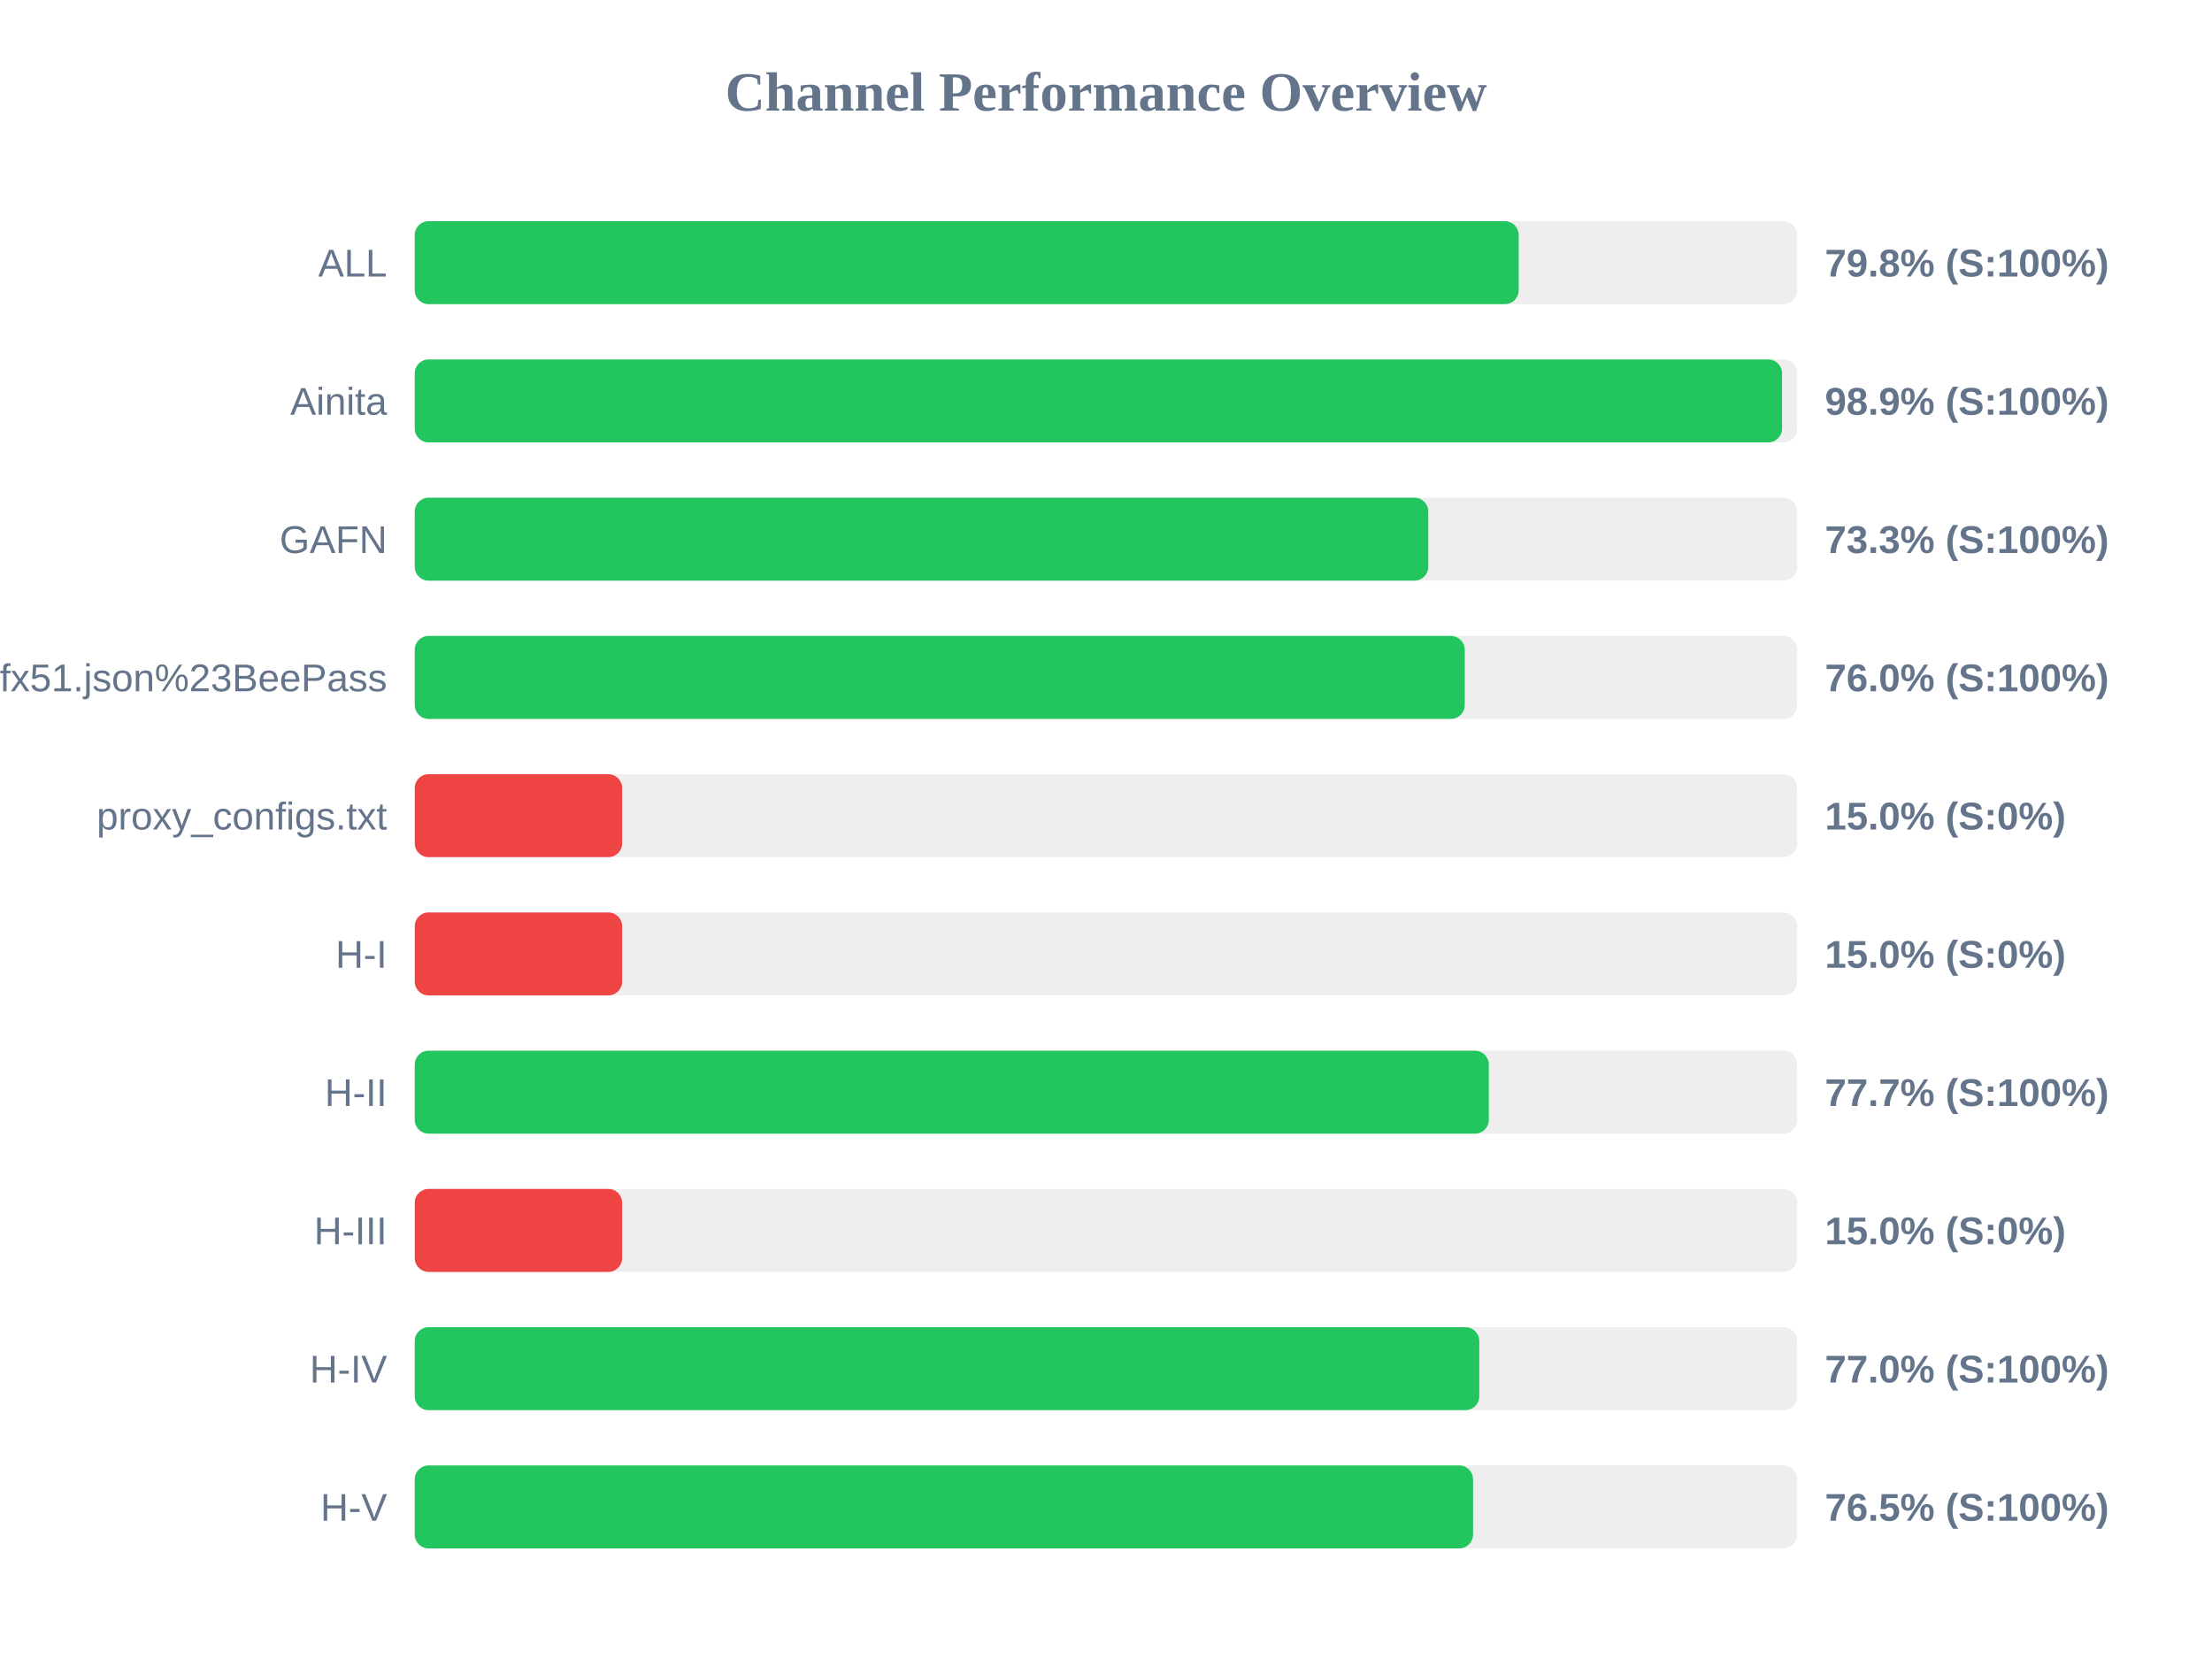
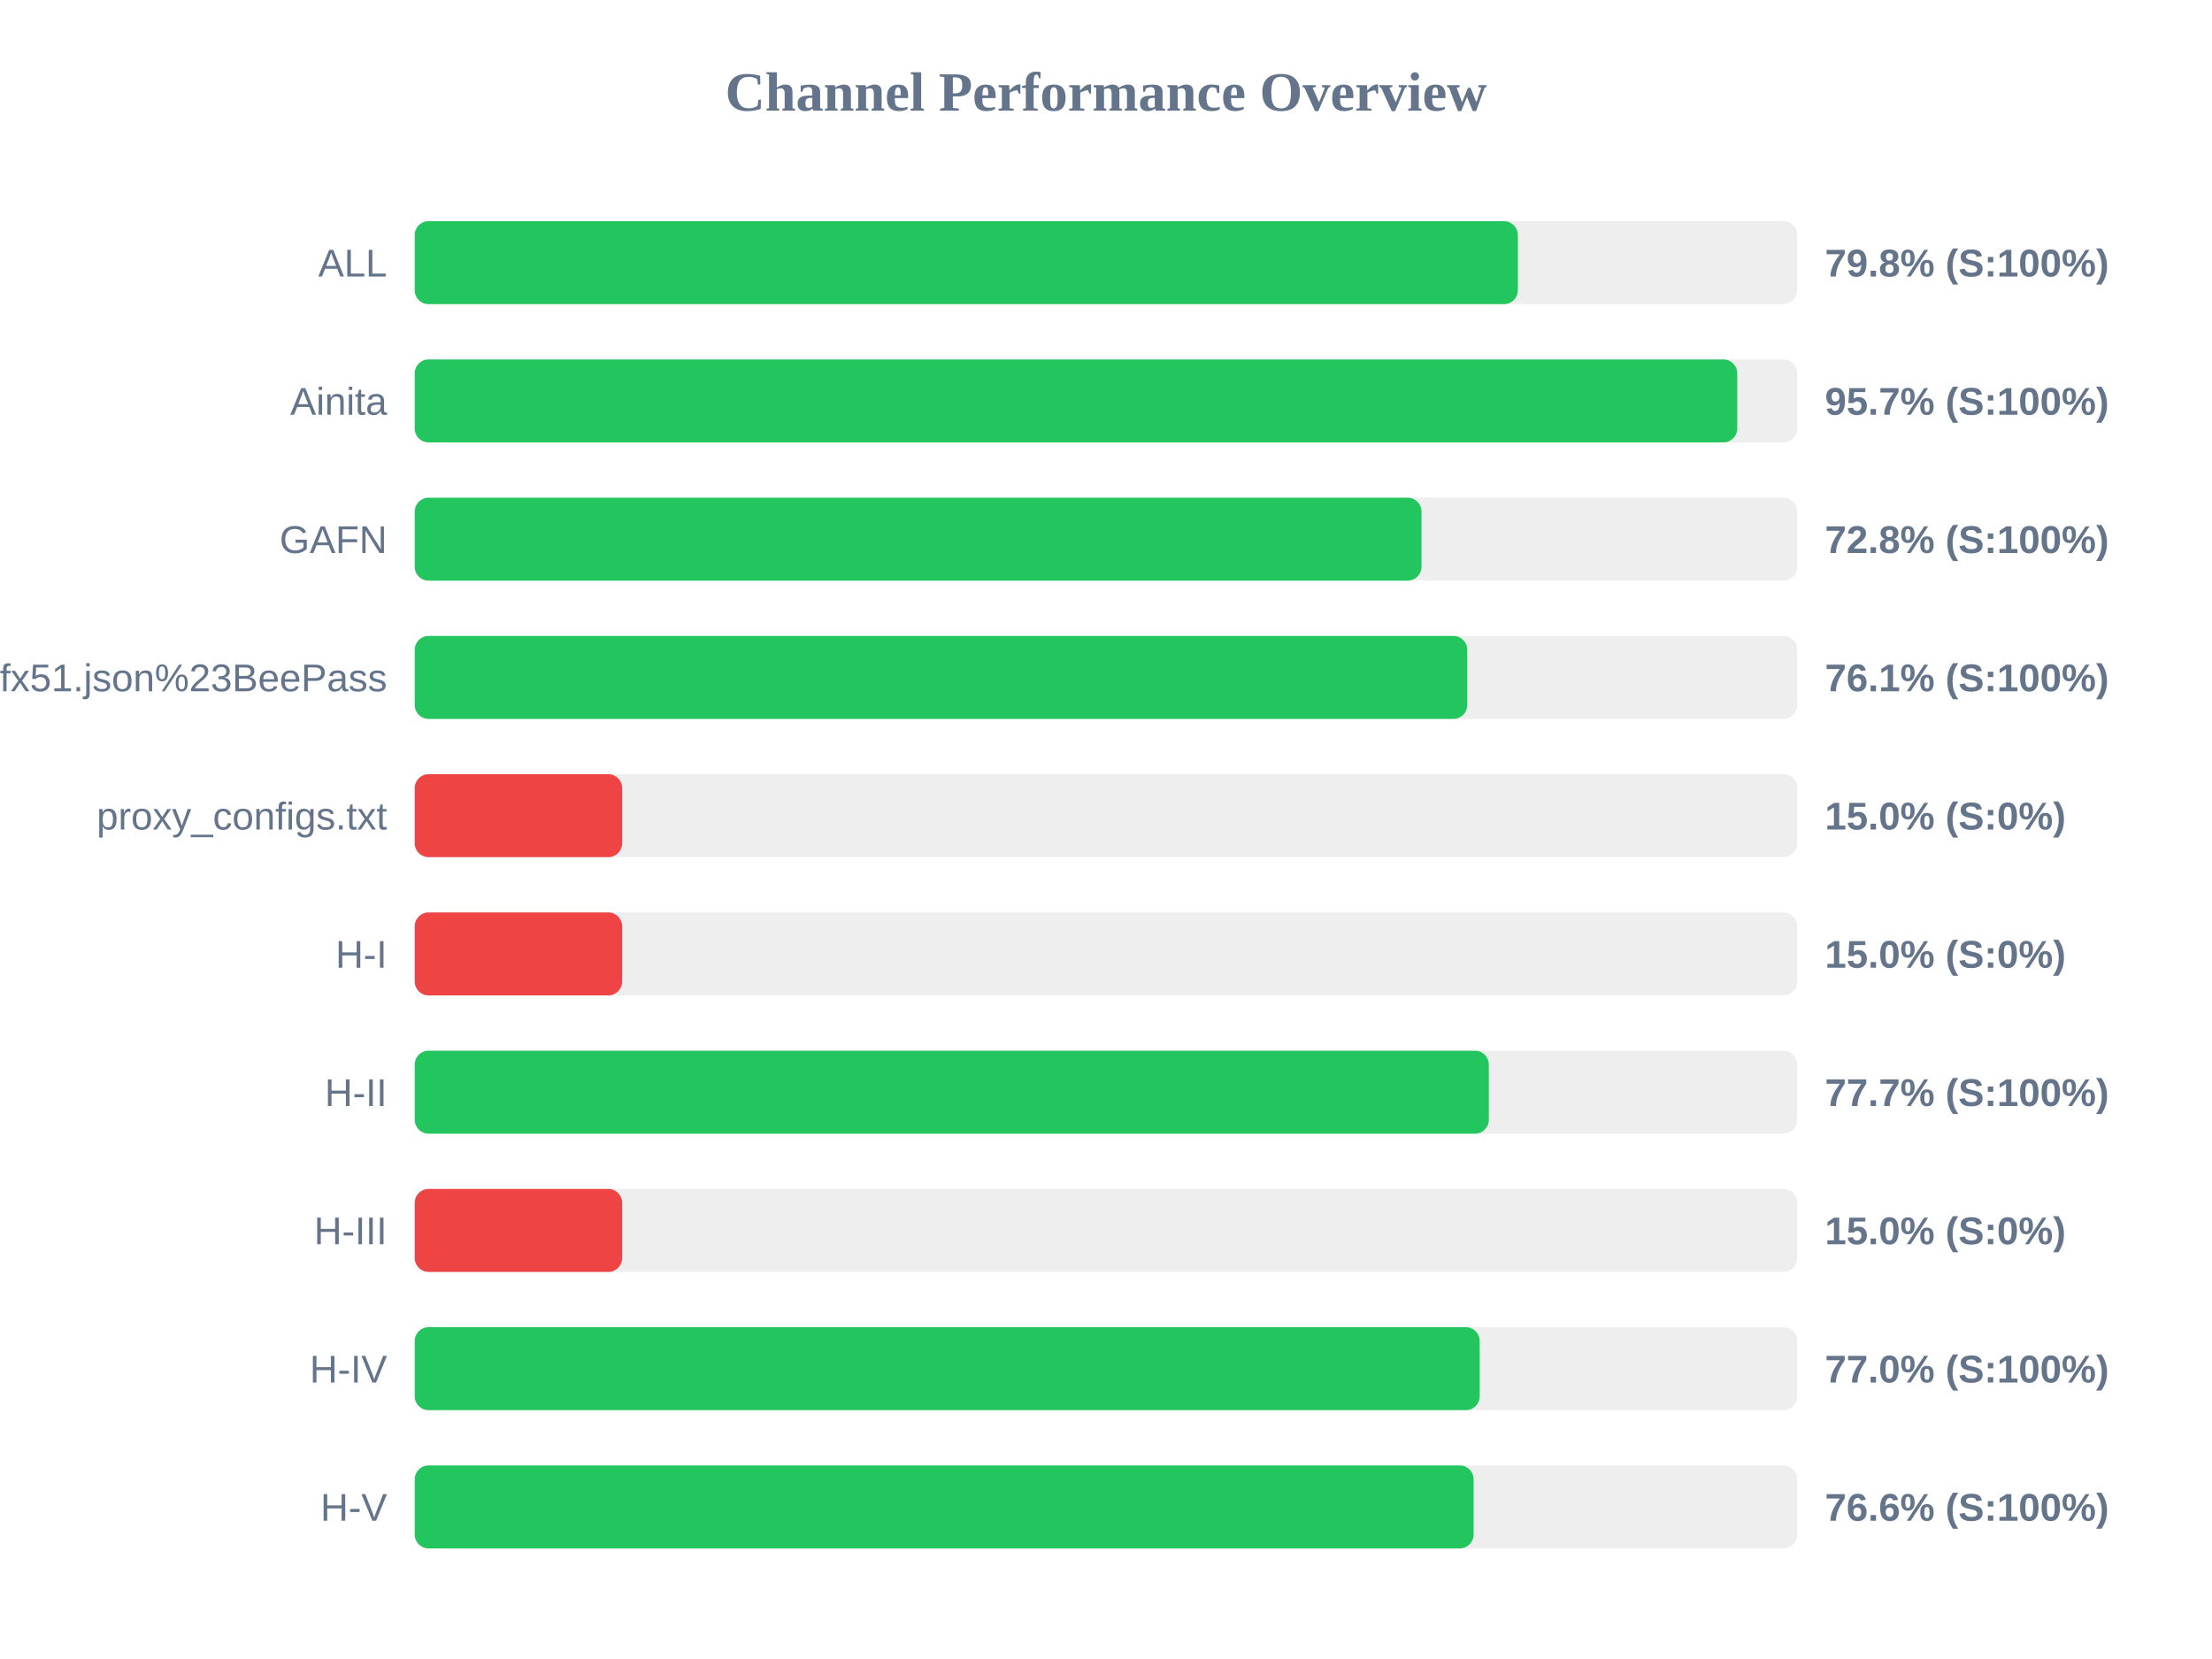
<svg xmlns="http://www.w3.org/2000/svg" width="800" height="600" version="1.1">
  <style>
        .row { font: 14px Arial; fill: #64748b; }
        .score { font: bold 14px Arial; fill: #64748b; }
    </style>
  <text x="400" y="40" text-anchor="middle" font-size="20px" font-weight="bold" fill="#64748b">Channel Performance Overview</text>
  <rect x="150" y="80" width="500" height="30" fill="#eee" rx="5" />
-   <rect x="150" y="80" width="399.25" height="30" fill="#22c55e" rx="5" />
+   <rect x="150" y="80" width="398.95" height="30" fill="#22c55e" rx="5" />
  <text x="140" y="100" text-anchor="end" class="row">ALL</text>
  <text x="660" y="100" text-anchor="start" class="score">79.8% (S:100%)</text>
  <rect x="150" y="130" width="500" height="30" fill="#eee" rx="5" />
-   <rect x="150" y="130" width="494.5" height="30" fill="#22c55e" rx="5" />
+   <rect x="150" y="130" width="478.3" height="30" fill="#22c55e" rx="5" />
  <text x="140" y="150" text-anchor="end" class="row">Ainita</text>
-   <text x="660" y="150" text-anchor="start" class="score">98.9% (S:100%)</text>
+   <text x="660" y="150" text-anchor="start" class="score">95.7% (S:100%)</text>
  <rect x="150" y="180" width="500" height="30" fill="#eee" rx="5" />
-   <rect x="150" y="180" width="366.55" height="30" fill="#22c55e" rx="5" />
+   <rect x="150" y="180" width="364.1" height="30" fill="#22c55e" rx="5" />
  <text x="140" y="200" text-anchor="end" class="row">GAFN</text>
-   <text x="660" y="200" text-anchor="start" class="score">73.3% (S:100%)</text>
+   <text x="660" y="200" text-anchor="start" class="score">72.8% (S:100%)</text>
  <rect x="150" y="230" width="500" height="30" fill="#eee" rx="5" />
-   <rect x="150" y="230" width="379.75" height="30" fill="#22c55e" rx="5" />
+   <rect x="150" y="230" width="380.65" height="30" fill="#22c55e" rx="5" />
  <text x="140" y="250" text-anchor="end" class="row">sub?s=ssconf%3A%2F%2Fs3.amazonaws.com%2Fbeedynconprd%2Fzf38bv6oxi1nv3wfkpmxyfl8yj5fargza3foantoalu16vznl0ckxx7bgf1ufx51.json%23BeePass</text>
-   <text x="660" y="250" text-anchor="start" class="score">76.0% (S:100%)</text>
+   <text x="660" y="250" text-anchor="start" class="score">76.1% (S:100%)</text>
  <rect x="150" y="280" width="500" height="30" fill="#eee" rx="5" />
  <rect x="150" y="280" width="75.0" height="30" fill="#ef4444" rx="5" />
  <text x="140" y="300" text-anchor="end" class="row">proxy_configs.txt</text>
  <text x="660" y="300" text-anchor="start" class="score">15.0% (S:0%)</text>
  <rect x="150" y="330" width="500" height="30" fill="#eee" rx="5" />
  <rect x="150" y="330" width="75.0" height="30" fill="#ef4444" rx="5" />
  <text x="140" y="350" text-anchor="end" class="row">H-I</text>
  <text x="660" y="350" text-anchor="start" class="score">15.0% (S:0%)</text>
  <rect x="150" y="380" width="500" height="30" fill="#eee" rx="5" />
  <rect x="150" y="380" width="388.45" height="30" fill="#22c55e" rx="5" />
  <text x="140" y="400" text-anchor="end" class="row">H-II</text>
  <text x="660" y="400" text-anchor="start" class="score">77.7% (S:100%)</text>
  <rect x="150" y="430" width="500" height="30" fill="#eee" rx="5" />
  <rect x="150" y="430" width="75.0" height="30" fill="#ef4444" rx="5" />
  <text x="140" y="450" text-anchor="end" class="row">H-III</text>
  <text x="660" y="450" text-anchor="start" class="score">15.0% (S:0%)</text>
  <rect x="150" y="480" width="500" height="30" fill="#eee" rx="5" />
-   <rect x="150" y="480" width="385.0" height="30" fill="#22c55e" rx="5" />
+   <rect x="150" y="480" width="385.15" height="30" fill="#22c55e" rx="5" />
  <text x="140" y="500" text-anchor="end" class="row">H-IV</text>
  <text x="660" y="500" text-anchor="start" class="score">77.0% (S:100%)</text>
  <rect x="150" y="530" width="500" height="30" fill="#eee" rx="5" />
-   <rect x="150" y="530" width="382.75" height="30" fill="#22c55e" rx="5" />
+   <rect x="150" y="530" width="382.95" height="30" fill="#22c55e" rx="5" />
  <text x="140" y="550" text-anchor="end" class="row">H-V</text>
-   <text x="660" y="550" text-anchor="start" class="score">76.5% (S:100%)</text>
+   <text x="660" y="550" text-anchor="start" class="score">76.6% (S:100%)</text>
</svg>
